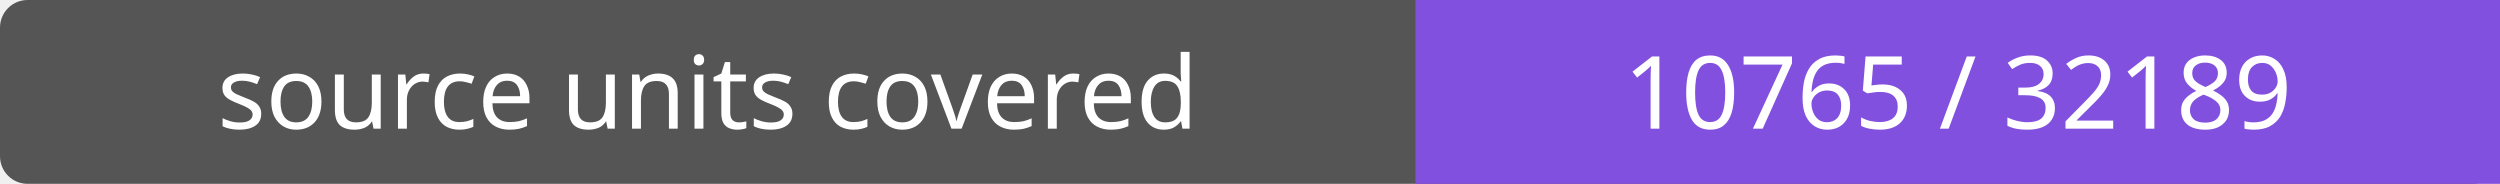
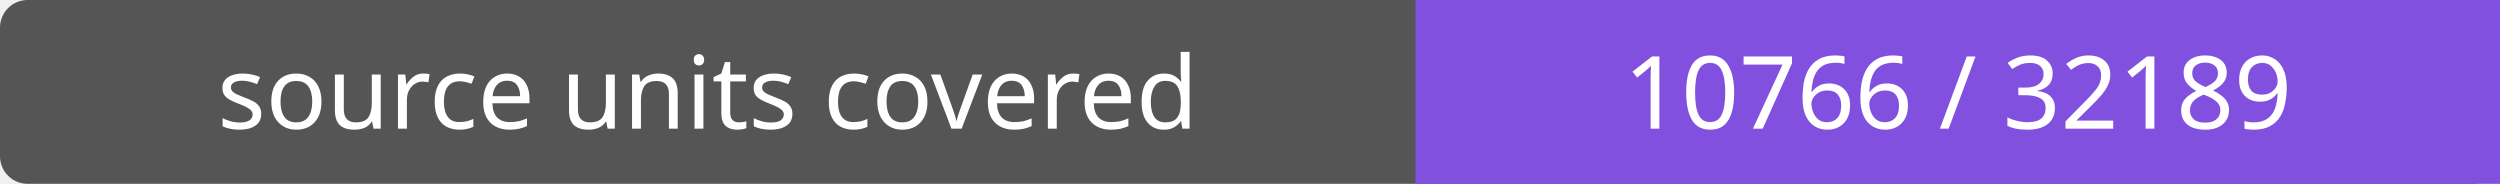
- <svg xmlns="http://www.w3.org/2000/svg" width="272" height="20" role="img" aria-label="source units covered: 10765 / 32189">
+ <svg xmlns="http://www.w3.org/2000/svg" width="272" height="20" role="img" aria-label="source units covered: 10766 / 32189">
  <rect width="272" height="20" rx="3" fill="#555" />
  <path fill="#8250df" d="M154 0h118v20H154z" />
  <g fill="#fff" text-anchor="middle" font-family="Verdana,sans-serif" font-size="11">
    <text x="77.0" y="14">source units covered</text>
-     <text x="213.0" y="14">10765 / 32189</text>
+     <text x="213.0" y="14">10766 / 32189</text>
  </g>
</svg>
